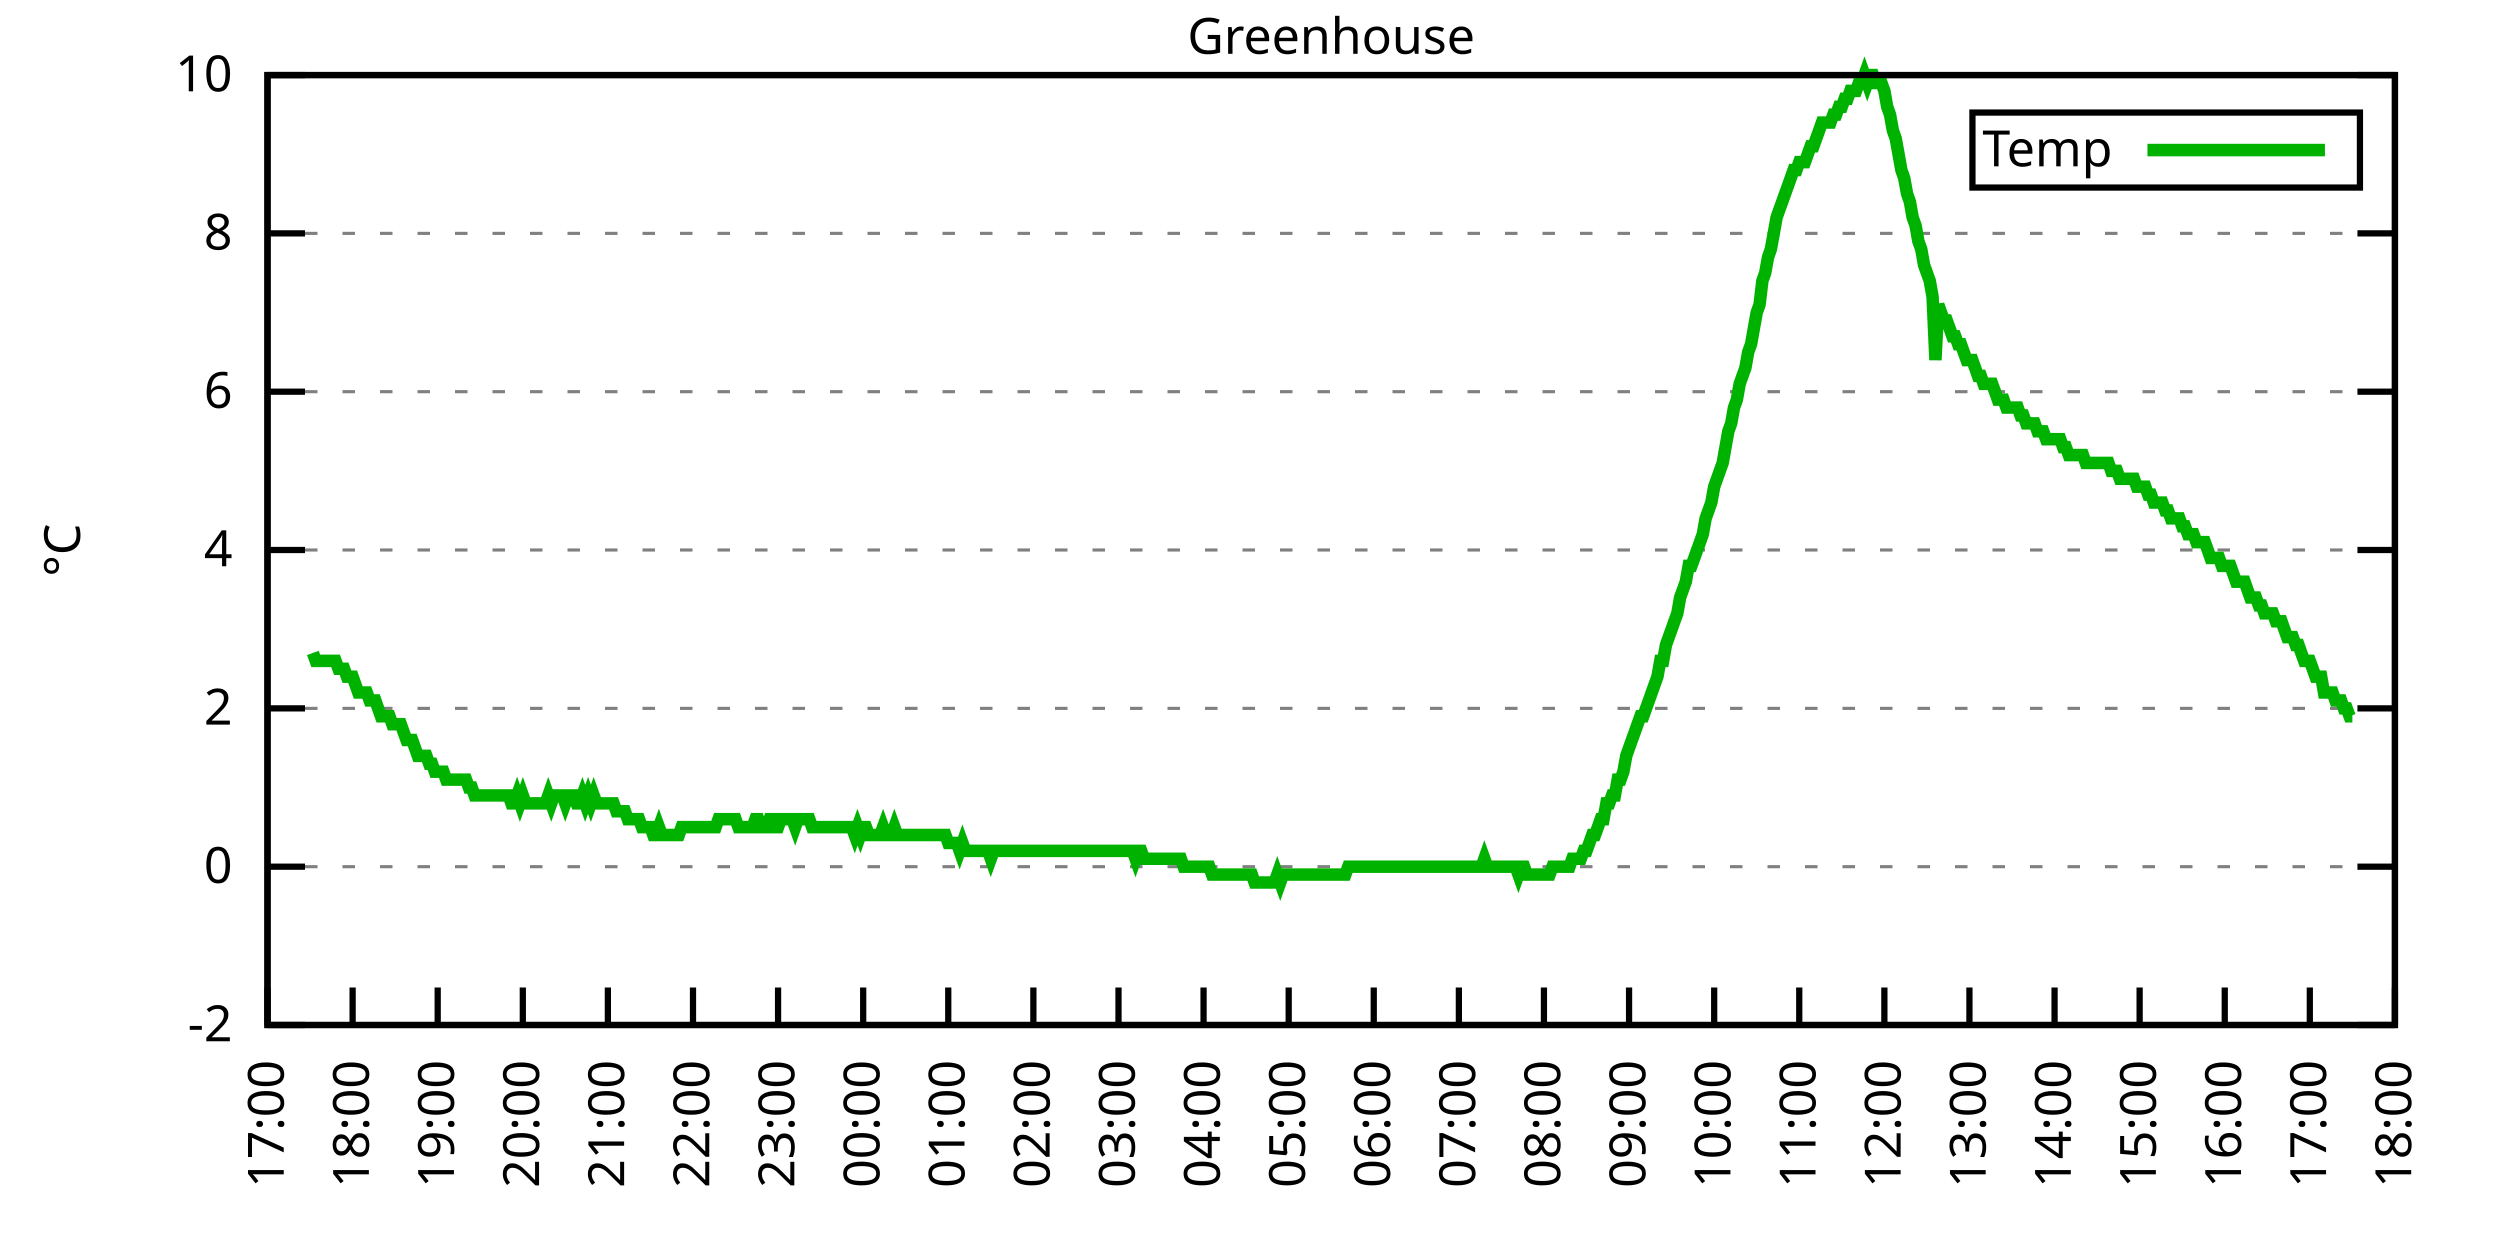
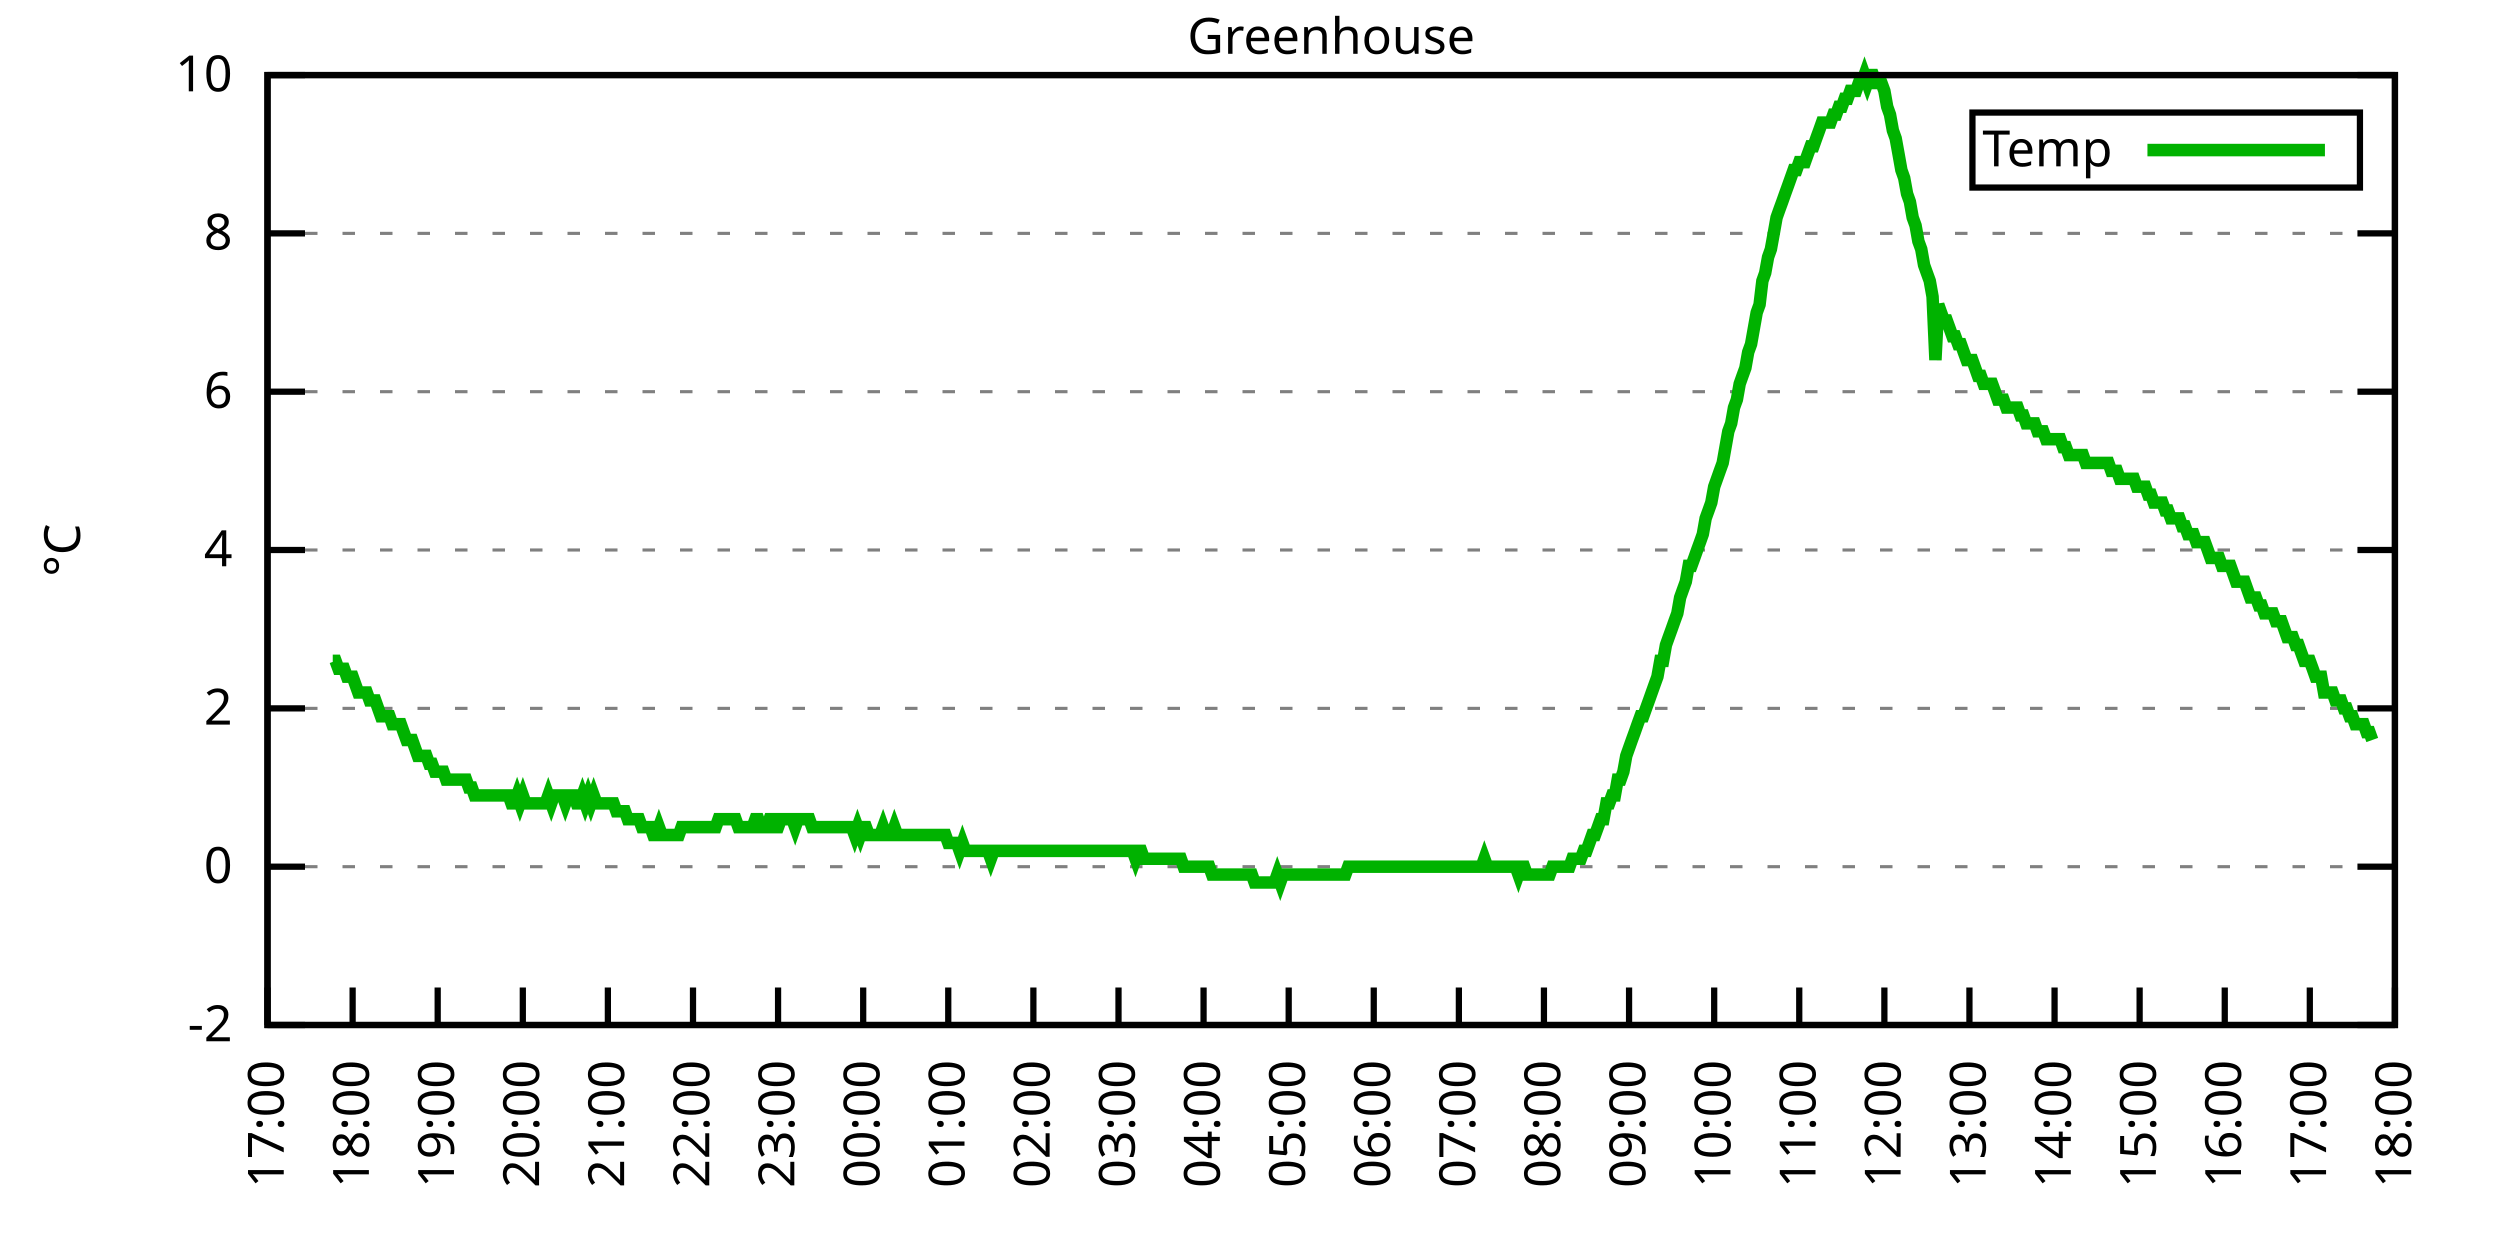
<svg xmlns="http://www.w3.org/2000/svg" xmlns:xlink="http://www.w3.org/1999/xlink" width="400" height="200" viewBox="0 0 400 200">
  <g id="gnuplot_canvas">
    <rect x="0" y="0" width="400" height="200" fill="none" />
    <defs>
      <circle id="gpDot" r="0.5" stroke-width="0.5" stroke="currentColor" />
      <path id="gpPt0" stroke-width="0.333" stroke="currentColor" d="M-1,0 h2 M0,-1 v2" />
      <path id="gpPt1" stroke-width="0.333" stroke="currentColor" d="M-1,-1 L1,1 M1,-1 L-1,1" />
      <path id="gpPt2" stroke-width="0.333" stroke="currentColor" d="M-1,0 L1,0 M0,-1 L0,1 M-1,-1 L1,1 M-1,1 L1,-1" />
      <rect id="gpPt3" stroke-width="0.333" stroke="currentColor" x="-1" y="-1" width="2" height="2" />
      <rect id="gpPt4" stroke-width="0.333" stroke="currentColor" fill="currentColor" x="-1" y="-1" width="2" height="2" />
      <circle id="gpPt5" stroke-width="0.333" stroke="currentColor" cx="0" cy="0" r="1" />
      <use xlink:href="#gpPt5" id="gpPt6" fill="currentColor" stroke="none" />
      <path id="gpPt7" stroke-width="0.333" stroke="currentColor" d="M0,-1.33 L-1.33,0.67 L1.33,0.67 z" />
      <use xlink:href="#gpPt7" id="gpPt8" fill="currentColor" stroke="none" />
      <use xlink:href="#gpPt7" id="gpPt9" stroke="currentColor" transform="rotate(180)" />
      <use xlink:href="#gpPt9" id="gpPt10" fill="currentColor" stroke="none" />
      <use xlink:href="#gpPt3" id="gpPt11" stroke="currentColor" transform="rotate(45)" />
      <use xlink:href="#gpPt11" id="gpPt12" fill="currentColor" stroke="none" />
      <path id="gpPt13" stroke-width="0.333" stroke="currentColor" d="M0,1.330 L1.265,0.411 L0.782,-1.067 L-0.782,-1.076 L-1.265,0.411 z" />
      <use xlink:href="#gpPt13" id="gpPt14" fill="currentColor" stroke="none" />
      <filter id="textbox" filterUnits="objectBoundingBox" x="0" y="0" height="1" width="1">
        <feFlood flood-color="white" flood-opacity="1" result="bgnd" />
        <feComposite in="SourceGraphic" in2="bgnd" operator="atop" />
      </filter>
      <filter id="greybox" filterUnits="objectBoundingBox" x="0" y="0" height="1" width="1">
        <feFlood flood-color="lightgrey" flood-opacity="1" result="grey" />
        <feComposite in="SourceGraphic" in2="grey" operator="atop" />
      </filter>
    </defs>
    <g fill="none" color="white" stroke="currentColor" stroke-width="1.00" stroke-linecap="butt" stroke-linejoin="miter">
</g>
    <g fill="none" color="black" stroke="currentColor" stroke-width="1.00" stroke-linecap="butt" stroke-linejoin="miter">
      <g stroke="none" shape-rendering="crispEdges">
        <polygon fill="rgb(255, 255, 255)" points="42.80,164.00 383.18,164.00 383.18,12.02 42.80,12.02 " />
      </g>
    </g>
    <g fill="none" color="black" stroke="currentColor" stroke-width="1.00" stroke-linecap="butt" stroke-linejoin="miter">
</g>
    <g fill="none" color="black" stroke="black" stroke-width="0.50" stroke-linecap="butt" stroke-linejoin="miter">
</g>
    <g fill="none" color="gray" stroke="currentColor" stroke-width="0.50" stroke-linecap="butt" stroke-linejoin="miter">
      <path stroke="gray" stroke-dasharray="2,4" class="gridline" d="M42.80,164.00 L383.19,164.00  " />
    </g>
    <g fill="none" color="gray" stroke="gray" stroke-width="1.00" stroke-linecap="butt" stroke-linejoin="miter">
</g>
    <g fill="none" color="black" stroke="currentColor" stroke-width="1.00" stroke-linecap="butt" stroke-linejoin="miter">
      <path stroke="black" d="M42.80,164.00 L48.80,164.00 M383.19,164.00 L377.19,164.00  " />
      <g transform="translate(37.20,166.60)" stroke="none" fill="black" font-family="Sans" font-size="8.00" text-anchor="end">
        <text>
          <tspan font-family="Sans">-2</tspan>
        </text>
      </g>
    </g>
    <g fill="none" color="black" stroke="currentColor" stroke-width="1.00" stroke-linecap="butt" stroke-linejoin="miter">
</g>
    <g fill="none" color="black" stroke="black" stroke-width="0.50" stroke-linecap="butt" stroke-linejoin="miter">
</g>
    <g fill="none" color="gray" stroke="currentColor" stroke-width="0.50" stroke-linecap="butt" stroke-linejoin="miter">
      <path stroke="gray" stroke-dasharray="2,4" class="gridline" d="M42.80,138.67 L383.19,138.67  " />
    </g>
    <g fill="none" color="gray" stroke="gray" stroke-width="1.00" stroke-linecap="butt" stroke-linejoin="miter">
</g>
    <g fill="none" color="black" stroke="currentColor" stroke-width="1.00" stroke-linecap="butt" stroke-linejoin="miter">
      <path stroke="black" d="M42.80,138.67 L48.80,138.67 M383.19,138.67 L377.19,138.67  " />
      <g transform="translate(37.20,141.27)" stroke="none" fill="black" font-family="Sans" font-size="8.00" text-anchor="end">
        <text>
          <tspan font-family="Sans"> 0</tspan>
        </text>
      </g>
    </g>
    <g fill="none" color="black" stroke="currentColor" stroke-width="1.00" stroke-linecap="butt" stroke-linejoin="miter">
</g>
    <g fill="none" color="black" stroke="black" stroke-width="0.50" stroke-linecap="butt" stroke-linejoin="miter">
</g>
    <g fill="none" color="gray" stroke="currentColor" stroke-width="0.50" stroke-linecap="butt" stroke-linejoin="miter">
      <path stroke="gray" stroke-dasharray="2,4" class="gridline" d="M42.80,113.34 L383.19,113.34  " />
    </g>
    <g fill="none" color="gray" stroke="gray" stroke-width="1.00" stroke-linecap="butt" stroke-linejoin="miter">
</g>
    <g fill="none" color="black" stroke="currentColor" stroke-width="1.00" stroke-linecap="butt" stroke-linejoin="miter">
      <path stroke="black" d="M42.80,113.34 L48.80,113.34 M383.19,113.34 L377.19,113.34  " />
      <g transform="translate(37.20,115.94)" stroke="none" fill="black" font-family="Sans" font-size="8.00" text-anchor="end">
        <text>
          <tspan font-family="Sans"> 2</tspan>
        </text>
      </g>
    </g>
    <g fill="none" color="black" stroke="currentColor" stroke-width="1.00" stroke-linecap="butt" stroke-linejoin="miter">
</g>
    <g fill="none" color="black" stroke="black" stroke-width="0.50" stroke-linecap="butt" stroke-linejoin="miter">
</g>
    <g fill="none" color="gray" stroke="currentColor" stroke-width="0.50" stroke-linecap="butt" stroke-linejoin="miter">
      <path stroke="gray" stroke-dasharray="2,4" class="gridline" d="M42.80,88.00 L383.19,88.00  " />
    </g>
    <g fill="none" color="gray" stroke="gray" stroke-width="1.00" stroke-linecap="butt" stroke-linejoin="miter">
</g>
    <g fill="none" color="black" stroke="currentColor" stroke-width="1.00" stroke-linecap="butt" stroke-linejoin="miter">
      <path stroke="black" d="M42.80,88.00 L48.80,88.00 M383.19,88.00 L377.19,88.00  " />
      <g transform="translate(37.20,90.60)" stroke="none" fill="black" font-family="Sans" font-size="8.00" text-anchor="end">
        <text>
          <tspan font-family="Sans"> 4</tspan>
        </text>
      </g>
    </g>
    <g fill="none" color="black" stroke="currentColor" stroke-width="1.00" stroke-linecap="butt" stroke-linejoin="miter">
</g>
    <g fill="none" color="black" stroke="black" stroke-width="0.50" stroke-linecap="butt" stroke-linejoin="miter">
</g>
    <g fill="none" color="gray" stroke="currentColor" stroke-width="0.50" stroke-linecap="butt" stroke-linejoin="miter">
      <path stroke="gray" stroke-dasharray="2,4" class="gridline" d="M42.80,62.67 L383.19,62.67  " />
    </g>
    <g fill="none" color="gray" stroke="gray" stroke-width="1.00" stroke-linecap="butt" stroke-linejoin="miter">
</g>
    <g fill="none" color="black" stroke="currentColor" stroke-width="1.00" stroke-linecap="butt" stroke-linejoin="miter">
      <path stroke="black" d="M42.80,62.67 L48.80,62.67 M383.19,62.67 L377.19,62.67  " />
      <g transform="translate(37.20,65.27)" stroke="none" fill="black" font-family="Sans" font-size="8.00" text-anchor="end">
        <text>
          <tspan font-family="Sans"> 6</tspan>
        </text>
      </g>
    </g>
    <g fill="none" color="black" stroke="currentColor" stroke-width="1.00" stroke-linecap="butt" stroke-linejoin="miter">
</g>
    <g fill="none" color="black" stroke="black" stroke-width="0.50" stroke-linecap="butt" stroke-linejoin="miter">
</g>
    <g fill="none" color="gray" stroke="currentColor" stroke-width="0.50" stroke-linecap="butt" stroke-linejoin="miter">
      <path stroke="gray" stroke-dasharray="2,4" class="gridline" d="M42.80,37.34 L383.19,37.34  " />
    </g>
    <g fill="none" color="gray" stroke="gray" stroke-width="1.00" stroke-linecap="butt" stroke-linejoin="miter">
</g>
    <g fill="none" color="black" stroke="currentColor" stroke-width="1.00" stroke-linecap="butt" stroke-linejoin="miter">
      <path stroke="black" d="M42.80,37.34 L48.80,37.34 M383.19,37.34 L377.19,37.34  " />
      <g transform="translate(37.20,39.94)" stroke="none" fill="black" font-family="Sans" font-size="8.00" text-anchor="end">
        <text>
          <tspan font-family="Sans"> 8</tspan>
        </text>
      </g>
    </g>
    <g fill="none" color="black" stroke="currentColor" stroke-width="1.00" stroke-linecap="butt" stroke-linejoin="miter">
</g>
    <g fill="none" color="black" stroke="black" stroke-width="0.50" stroke-linecap="butt" stroke-linejoin="miter">
</g>
    <g fill="none" color="gray" stroke="currentColor" stroke-width="0.50" stroke-linecap="butt" stroke-linejoin="miter">
      <path stroke="gray" stroke-dasharray="2,4" class="gridline" d="M42.80,12.01 L383.19,12.01  " />
    </g>
    <g fill="none" color="gray" stroke="gray" stroke-width="1.00" stroke-linecap="butt" stroke-linejoin="miter">
</g>
    <g fill="none" color="black" stroke="currentColor" stroke-width="1.00" stroke-linecap="butt" stroke-linejoin="miter">
      <path stroke="black" d="M42.80,12.01 L48.80,12.01 M383.19,12.01 L377.19,12.01  " />
      <g transform="translate(37.20,14.61)" stroke="none" fill="black" font-family="Sans" font-size="8.00" text-anchor="end">
        <text>
          <tspan font-family="Sans"> 10</tspan>
        </text>
      </g>
    </g>
    <g fill="none" color="black" stroke="currentColor" stroke-width="1.00" stroke-linecap="butt" stroke-linejoin="miter">
      <path stroke="black" d="M42.80,164.00 L42.80,158.00  " />
      <g transform="translate(45.40,169.60) rotate(270.00)" stroke="none" fill="black" font-family="Sans" font-size="8.00" text-anchor="end">
        <text>
          <tspan font-family="Sans">17:00</tspan>
        </text>
      </g>
    </g>
    <g fill="none" color="black" stroke="currentColor" stroke-width="1.00" stroke-linecap="butt" stroke-linejoin="miter">
      <path stroke="black" d="M56.42,164.00 L56.42,158.00  " />
      <g transform="translate(59.02,169.60) rotate(270.00)" stroke="none" fill="black" font-family="Sans" font-size="8.00" text-anchor="end">
        <text>
          <tspan font-family="Sans">18:00</tspan>
        </text>
      </g>
    </g>
    <g fill="none" color="black" stroke="currentColor" stroke-width="1.00" stroke-linecap="butt" stroke-linejoin="miter">
      <path stroke="black" d="M70.03,164.00 L70.03,158.00  " />
      <g transform="translate(72.63,169.60) rotate(270.00)" stroke="none" fill="black" font-family="Sans" font-size="8.00" text-anchor="end">
        <text>
          <tspan font-family="Sans">19:00</tspan>
        </text>
      </g>
    </g>
    <g fill="none" color="black" stroke="currentColor" stroke-width="1.00" stroke-linecap="butt" stroke-linejoin="miter">
      <path stroke="black" d="M83.65,164.00 L83.65,158.00  " />
      <g transform="translate(86.25,169.60) rotate(270.00)" stroke="none" fill="black" font-family="Sans" font-size="8.00" text-anchor="end">
        <text>
          <tspan font-family="Sans">20:00</tspan>
        </text>
      </g>
    </g>
    <g fill="none" color="black" stroke="currentColor" stroke-width="1.00" stroke-linecap="butt" stroke-linejoin="miter">
      <path stroke="black" d="M97.26,164.00 L97.26,158.00  " />
      <g transform="translate(99.86,169.60) rotate(270.00)" stroke="none" fill="black" font-family="Sans" font-size="8.00" text-anchor="end">
        <text>
          <tspan font-family="Sans">21:00</tspan>
        </text>
      </g>
    </g>
    <g fill="none" color="black" stroke="currentColor" stroke-width="1.00" stroke-linecap="butt" stroke-linejoin="miter">
      <path stroke="black" d="M110.88,164.00 L110.88,158.00  " />
      <g transform="translate(113.48,169.60) rotate(270.00)" stroke="none" fill="black" font-family="Sans" font-size="8.00" text-anchor="end">
        <text>
          <tspan font-family="Sans">22:00</tspan>
        </text>
      </g>
    </g>
    <g fill="none" color="black" stroke="currentColor" stroke-width="1.00" stroke-linecap="butt" stroke-linejoin="miter">
      <path stroke="black" d="M124.49,164.00 L124.49,158.00  " />
      <g transform="translate(127.09,169.60) rotate(270.00)" stroke="none" fill="black" font-family="Sans" font-size="8.00" text-anchor="end">
        <text>
          <tspan font-family="Sans">23:00</tspan>
        </text>
      </g>
    </g>
    <g fill="none" color="black" stroke="currentColor" stroke-width="1.00" stroke-linecap="butt" stroke-linejoin="miter">
      <path stroke="black" d="M138.11,164.00 L138.11,158.00  " />
      <g transform="translate(140.71,169.60) rotate(270.00)" stroke="none" fill="black" font-family="Sans" font-size="8.00" text-anchor="end">
        <text>
          <tspan font-family="Sans">00:00</tspan>
        </text>
      </g>
    </g>
    <g fill="none" color="black" stroke="currentColor" stroke-width="1.00" stroke-linecap="butt" stroke-linejoin="miter">
      <path stroke="black" d="M151.72,164.00 L151.72,158.00  " />
      <g transform="translate(154.32,169.60) rotate(270.00)" stroke="none" fill="black" font-family="Sans" font-size="8.00" text-anchor="end">
        <text>
          <tspan font-family="Sans">01:00</tspan>
        </text>
      </g>
    </g>
    <g fill="none" color="black" stroke="currentColor" stroke-width="1.00" stroke-linecap="butt" stroke-linejoin="miter">
      <path stroke="black" d="M165.34,164.00 L165.34,158.00  " />
      <g transform="translate(167.94,169.60) rotate(270.00)" stroke="none" fill="black" font-family="Sans" font-size="8.00" text-anchor="end">
        <text>
          <tspan font-family="Sans">02:00</tspan>
        </text>
      </g>
    </g>
    <g fill="none" color="black" stroke="currentColor" stroke-width="1.00" stroke-linecap="butt" stroke-linejoin="miter">
      <path stroke="black" d="M178.96,164.00 L178.96,158.00  " />
      <g transform="translate(181.56,169.60) rotate(270.00)" stroke="none" fill="black" font-family="Sans" font-size="8.00" text-anchor="end">
        <text>
          <tspan font-family="Sans">03:00</tspan>
        </text>
      </g>
    </g>
    <g fill="none" color="black" stroke="currentColor" stroke-width="1.00" stroke-linecap="butt" stroke-linejoin="miter">
      <path stroke="black" d="M192.57,164.00 L192.57,158.00  " />
      <g transform="translate(195.17,169.60) rotate(270.00)" stroke="none" fill="black" font-family="Sans" font-size="8.00" text-anchor="end">
        <text>
          <tspan font-family="Sans">04:00</tspan>
        </text>
      </g>
    </g>
    <g fill="none" color="black" stroke="currentColor" stroke-width="1.00" stroke-linecap="butt" stroke-linejoin="miter">
      <path stroke="black" d="M206.19,164.00 L206.19,158.00  " />
      <g transform="translate(208.79,169.60) rotate(270.00)" stroke="none" fill="black" font-family="Sans" font-size="8.00" text-anchor="end">
        <text>
          <tspan font-family="Sans">05:00</tspan>
        </text>
      </g>
    </g>
    <g fill="none" color="black" stroke="currentColor" stroke-width="1.00" stroke-linecap="butt" stroke-linejoin="miter">
      <path stroke="black" d="M219.80,164.00 L219.80,158.00  " />
      <g transform="translate(222.40,169.60) rotate(270.00)" stroke="none" fill="black" font-family="Sans" font-size="8.00" text-anchor="end">
        <text>
          <tspan font-family="Sans">06:00</tspan>
        </text>
      </g>
    </g>
    <g fill="none" color="black" stroke="currentColor" stroke-width="1.00" stroke-linecap="butt" stroke-linejoin="miter">
      <path stroke="black" d="M233.42,164.00 L233.42,158.00  " />
      <g transform="translate(236.02,169.60) rotate(270.00)" stroke="none" fill="black" font-family="Sans" font-size="8.00" text-anchor="end">
        <text>
          <tspan font-family="Sans">07:00</tspan>
        </text>
      </g>
    </g>
    <g fill="none" color="black" stroke="currentColor" stroke-width="1.00" stroke-linecap="butt" stroke-linejoin="miter">
      <path stroke="black" d="M247.03,164.00 L247.03,158.00  " />
      <g transform="translate(249.63,169.60) rotate(270.00)" stroke="none" fill="black" font-family="Sans" font-size="8.00" text-anchor="end">
        <text>
          <tspan font-family="Sans">08:00</tspan>
        </text>
      </g>
    </g>
    <g fill="none" color="black" stroke="currentColor" stroke-width="1.00" stroke-linecap="butt" stroke-linejoin="miter">
      <path stroke="black" d="M260.65,164.00 L260.65,158.00  " />
      <g transform="translate(263.25,169.60) rotate(270.00)" stroke="none" fill="black" font-family="Sans" font-size="8.00" text-anchor="end">
        <text>
          <tspan font-family="Sans">09:00</tspan>
        </text>
      </g>
    </g>
    <g fill="none" color="black" stroke="currentColor" stroke-width="1.00" stroke-linecap="butt" stroke-linejoin="miter">
      <path stroke="black" d="M274.27,164.00 L274.27,158.00  " />
      <g transform="translate(276.87,169.60) rotate(270.00)" stroke="none" fill="black" font-family="Sans" font-size="8.00" text-anchor="end">
        <text>
          <tspan font-family="Sans">10:00</tspan>
        </text>
      </g>
    </g>
    <g fill="none" color="black" stroke="currentColor" stroke-width="1.00" stroke-linecap="butt" stroke-linejoin="miter">
      <path stroke="black" d="M287.88,164.00 L287.88,158.00  " />
      <g transform="translate(290.48,169.60) rotate(270.00)" stroke="none" fill="black" font-family="Sans" font-size="8.00" text-anchor="end">
        <text>
          <tspan font-family="Sans">11:00</tspan>
        </text>
      </g>
    </g>
    <g fill="none" color="black" stroke="currentColor" stroke-width="1.00" stroke-linecap="butt" stroke-linejoin="miter">
      <path stroke="black" d="M301.50,164.00 L301.50,158.00  " />
      <g transform="translate(304.10,169.60) rotate(270.00)" stroke="none" fill="black" font-family="Sans" font-size="8.00" text-anchor="end">
        <text>
          <tspan font-family="Sans">12:00</tspan>
        </text>
      </g>
    </g>
    <g fill="none" color="black" stroke="currentColor" stroke-width="1.00" stroke-linecap="butt" stroke-linejoin="miter">
      <path stroke="black" d="M315.11,164.00 L315.11,158.00  " />
      <g transform="translate(317.71,169.60) rotate(270.00)" stroke="none" fill="black" font-family="Sans" font-size="8.00" text-anchor="end">
        <text>
          <tspan font-family="Sans">13:00</tspan>
        </text>
      </g>
    </g>
    <g fill="none" color="black" stroke="currentColor" stroke-width="1.00" stroke-linecap="butt" stroke-linejoin="miter">
      <path stroke="black" d="M328.73,164.00 L328.73,158.00  " />
      <g transform="translate(331.33,169.60) rotate(270.00)" stroke="none" fill="black" font-family="Sans" font-size="8.00" text-anchor="end">
        <text>
          <tspan font-family="Sans">14:00</tspan>
        </text>
      </g>
    </g>
    <g fill="none" color="black" stroke="currentColor" stroke-width="1.00" stroke-linecap="butt" stroke-linejoin="miter">
      <path stroke="black" d="M342.34,164.00 L342.34,158.00  " />
      <g transform="translate(344.94,169.60) rotate(270.00)" stroke="none" fill="black" font-family="Sans" font-size="8.00" text-anchor="end">
        <text>
          <tspan font-family="Sans">15:00</tspan>
        </text>
      </g>
    </g>
    <g fill="none" color="black" stroke="currentColor" stroke-width="1.00" stroke-linecap="butt" stroke-linejoin="miter">
      <path stroke="black" d="M355.96,164.00 L355.96,158.00  " />
      <g transform="translate(358.56,169.60) rotate(270.00)" stroke="none" fill="black" font-family="Sans" font-size="8.00" text-anchor="end">
        <text>
          <tspan font-family="Sans">16:00</tspan>
        </text>
      </g>
    </g>
    <g fill="none" color="black" stroke="currentColor" stroke-width="1.00" stroke-linecap="butt" stroke-linejoin="miter">
      <path stroke="black" d="M369.57,164.00 L369.57,158.00  " />
      <g transform="translate(372.17,169.60) rotate(270.00)" stroke="none" fill="black" font-family="Sans" font-size="8.00" text-anchor="end">
        <text>
          <tspan font-family="Sans">17:00</tspan>
        </text>
      </g>
    </g>
    <g fill="none" color="black" stroke="currentColor" stroke-width="1.00" stroke-linecap="butt" stroke-linejoin="miter">
      <path stroke="black" d="M383.19,164.00 L383.19,158.00  " />
      <g transform="translate(385.79,169.60) rotate(270.00)" stroke="none" fill="black" font-family="Sans" font-size="8.00" text-anchor="end">
        <text>
          <tspan font-family="Sans">18:00</tspan>
        </text>
      </g>
    </g>
    <g fill="none" color="black" stroke="currentColor" stroke-width="1.00" stroke-linecap="butt" stroke-linejoin="miter">
</g>
    <g fill="none" color="black" stroke="currentColor" stroke-width="1.00" stroke-linecap="butt" stroke-linejoin="miter">
      <path stroke="black" d="M42.80,12.01 L42.80,164.00 L383.19,164.00 L383.19,12.01 L42.80,12.01 Z  " />
    </g>
    <g fill="none" color="black" stroke="currentColor" stroke-width="1.00" stroke-linecap="butt" stroke-linejoin="miter">
</g>
    <g fill="none" color="black" stroke="currentColor" stroke-width="1.00" stroke-linecap="butt" stroke-linejoin="miter">
      <path stroke="black" d="M315.59,30.01 L315.59,18.01 L377.59,18.01 L377.59,30.01 L315.59,30.01 Z  " />
    </g>
    <g id="Greenhouse_plot_1">
      <g fill="none" color="white" stroke="black" stroke-width="2.00" stroke-linecap="butt" stroke-linejoin="miter">
</g>
      <g fill="none" color="black" stroke="currentColor" stroke-width="2.00" stroke-linecap="butt" stroke-linejoin="miter">
        <g transform="translate(337.99,26.61)" stroke="none" fill="black" font-family="Sans" font-size="8.00" text-anchor="end">
          <text>
            <tspan font-family="Sans">Temp</tspan>
          </text>
        </g>
      </g>
      <g fill="none" color="black" stroke="currentColor" stroke-width="2.00" stroke-linecap="butt" stroke-linejoin="miter">
-         <path stroke="rgb(  0, 178,   0)" d="M343.59,24.01 L371.99,24.01 M50.06,104.47 L50.52,105.74 L50.97,105.74 L51.42,105.74 L51.88,105.74 L52.33,105.74   L52.78,105.74 L53.24,105.74 L53.69,105.74 L54.15,107.00 L54.60,107.00 L55.05,107.00 L55.51,108.27 L55.96,108.27   L56.42,108.27 L56.87,109.54 L57.32,110.80 L57.78,110.80 L58.23,110.80 L58.68,110.80 L59.14,112.07 L59.59,112.07   L60.05,112.07 L60.50,113.34 L60.95,114.60 L61.41,114.60 L61.86,114.60 L62.32,114.60 L62.77,115.87 L63.22,115.87   L63.68,115.87 L64.13,115.87 L64.58,117.14 L65.04,118.40 L65.49,118.40 L65.95,118.40 L66.40,119.67 L66.85,120.94   L67.31,120.94 L67.76,120.94 L68.22,120.94 L68.67,122.20 L69.12,122.20 L69.58,123.47 L70.03,123.47 L70.49,123.47   L70.94,123.47 L71.39,124.74 L71.85,124.74 L72.30,124.74 L72.75,124.74 L73.21,124.74 L73.66,124.74 L74.12,124.74   L74.57,124.74 L75.02,126.00 L75.48,126.00 L75.93,127.27 L76.39,127.27 L76.84,127.27 L77.29,127.27 L77.75,127.27   L78.20,127.27 L78.65,127.27 L79.11,127.27 L79.56,127.27 L80.02,127.27 L80.47,127.27 L80.92,127.27 L81.38,127.27   L81.83,128.54 L82.29,128.54 L82.74,127.27 L83.19,128.54 L83.65,127.27 L84.10,128.54 L84.55,128.54 L85.01,128.54   L85.46,128.54 L85.92,128.54 L86.37,128.54 L86.82,128.54 L87.28,128.54 L87.73,127.27 L88.19,128.54 L88.64,127.27   L89.09,127.27 L89.55,127.27 L90.00,127.27 L90.45,128.54 L90.91,127.27 L91.36,127.27 L91.82,127.27 L92.27,128.54   L92.72,128.54 L93.18,127.27 L93.63,128.54 L94.09,127.27 L94.54,128.54 L94.99,127.27 L95.45,128.54 L95.90,128.54   L96.35,128.54 L96.81,128.54 L97.26,128.54 L97.72,128.54 L98.17,128.54 L98.62,129.80 L99.08,129.80 L99.53,129.80   L99.99,129.80 L100.44,131.07 L100.89,131.07 L101.35,131.07 L101.80,131.07 L102.25,131.07 L102.71,132.34 L103.16,132.34   L103.62,132.34 L104.07,132.34 L104.52,133.60 L104.98,133.60 L105.43,132.34 L105.89,133.60 L106.34,133.60 L106.79,133.60   L107.25,133.60 L107.70,133.60 L108.15,133.60 L108.61,133.60 L109.06,132.34 L109.52,132.34 L109.97,132.34 L110.42,132.34   L110.88,132.34 L111.33,132.34 L111.79,132.34 L112.24,132.34 L112.69,132.34 L113.15,132.34 L113.60,132.34 L114.05,132.34   L114.51,132.34 L114.96,131.07 L115.42,131.07 L115.87,131.07 L116.32,131.07 L116.78,131.07 L117.23,131.07 L117.69,131.07   L118.14,132.34 L118.59,132.34 L119.05,132.34 L119.50,132.34 L119.96,132.34 L120.41,132.34 L120.86,131.07 L121.32,131.07   L121.77,132.34 L122.22,132.34 L122.68,132.34 L123.13,131.07 L123.59,131.07 L124.04,132.34 L124.49,132.34 L124.95,131.07   L125.40,131.07 L125.86,131.07 L126.31,131.07 L126.76,131.07 L127.22,132.34 L127.67,131.07 L128.12,131.07 L128.58,131.07   L129.03,131.07 L129.49,131.07 L129.94,132.34 L130.39,132.34 L130.85,132.34 L131.30,132.34 L131.76,132.34 L132.21,132.34   L132.66,132.34 L133.12,132.34 L133.57,132.34 L134.02,132.34 L134.48,132.34 L134.93,132.34 L135.39,132.34 L135.84,132.34   L136.29,132.34 L136.75,133.60 L137.20,132.34 L137.66,133.60 L138.11,132.34 L138.56,132.34 L139.02,133.60 L139.47,133.60   L139.92,133.60 L140.38,133.60 L140.83,133.60 L141.29,132.34 L141.74,133.60 L142.19,133.60 L142.65,133.60 L143.10,132.34   L143.56,133.60 L144.01,133.60 L144.46,133.60 L144.92,133.60 L145.37,133.60 L145.82,133.60 L146.28,133.60 L146.73,133.60   L147.19,133.60 L147.64,133.60 L148.09,133.60 L148.55,133.60 L149.00,133.60 L149.46,133.60 L149.91,133.60 L150.36,133.60   L150.82,133.60 L151.27,133.60 L151.72,134.87 L152.18,134.87 L152.63,134.87 L153.09,134.87 L153.54,136.14 L153.99,134.87   L154.45,136.14 L154.90,136.14 L155.36,136.14 L155.81,136.14 L156.26,136.14 L156.72,136.14 L157.17,136.14 L157.62,136.14   L158.08,136.14 L158.53,137.40 L158.99,136.14 L159.44,136.14 L159.89,136.14 L160.35,136.14 L160.80,136.14 L161.26,136.14   L161.71,136.14 L162.16,136.14 L162.62,136.14 L163.07,136.14 L163.52,136.14 L163.98,136.14 L164.43,136.14 L164.89,136.14   L165.34,136.14 L165.79,136.14 L166.25,136.14 L166.70,136.14 L167.16,136.14 L167.61,136.14 L168.06,136.14 L168.52,136.14   L168.97,136.14 L169.43,136.14 L169.88,136.14 L170.33,136.14 L170.79,136.14 L171.24,136.14 L171.69,136.14 L172.15,136.14   L172.60,136.14 L173.06,136.14 L173.51,136.14 L173.96,136.14 L174.42,136.14 L174.87,136.14 L175.33,136.14 L175.78,136.14   L176.23,136.14 L176.69,136.14 L177.14,136.14 L177.59,136.14 L178.05,136.14 L178.50,136.14 L178.96,136.14 L179.41,136.14   L179.86,136.14 L180.32,136.14 L180.77,136.14 L181.23,136.14 L181.68,137.40 L182.13,136.14 L182.59,136.14 L183.04,137.40   L183.49,137.40 L183.95,137.40 L184.40,137.40 L184.86,137.40 L185.31,137.40 L185.76,137.40 L186.22,137.40 L186.67,137.40   L187.13,137.40 L187.58,137.40 L188.03,137.40 L188.49,137.40 L188.94,137.40 L189.39,138.67 L189.85,138.67 L190.30,138.67   L190.76,138.67 L191.21,138.67 L191.66,138.67 L192.12,138.67 L192.57,138.67 L193.03,138.67 L193.48,138.67 L193.93,139.93   L194.39,139.93 L194.84,139.93 L195.29,139.93 L195.75,139.93 L196.20,139.93 L196.66,139.93 L197.11,139.93 L197.56,139.93   L198.02,139.93 L198.47,139.93 L198.93,139.93 L199.38,139.93 L199.83,139.93 L200.29,139.93 L200.74,141.20 L201.19,141.20   L201.65,141.20 L202.10,141.20 L202.56,141.20 L203.01,141.20 L203.46,141.20 L203.92,141.20 L204.37,139.93 L204.83,141.20   L205.28,139.93 L205.73,139.93 L206.19,139.93 L206.64,139.93 L207.09,139.93 L207.55,139.93 L208.00,139.93 L208.46,139.93   L208.91,139.93 L209.36,139.93 L209.82,139.93 L210.27,139.93 L210.73,139.93 L211.18,139.93 L211.63,139.93 L212.09,139.93   L212.54,139.93 L213.00,139.93 L213.45,139.93 L213.90,139.93 L214.36,139.93 L214.81,139.93 L215.26,139.93 L215.72,138.67   L216.17,138.67 L216.63,138.67 L217.08,138.67 L217.53,138.67 L217.99,138.67 L218.44,138.67 L218.90,138.67 L219.35,138.67   L219.80,138.67 L220.26,138.67 L220.71,138.67 L221.16,138.67 L221.62,138.67 L222.07,138.67 L222.53,138.67 L222.98,138.67   L223.43,138.67 L223.89,138.67 L224.34,138.67 L224.80,138.67 L225.25,138.67 L225.70,138.67 L226.16,138.67 L226.61,138.67   L227.06,138.67 L227.52,138.67 L227.97,138.67 L228.43,138.67 L228.88,138.67 L229.33,138.67 L229.79,138.67 L230.24,138.67   L230.70,138.67 L231.15,138.67 L231.60,138.67 L232.06,138.67 L232.51,138.67 L232.96,138.67 L233.42,138.67 L233.87,138.67   L234.33,138.67 L234.78,138.67 L235.23,138.67 L235.69,138.67 L236.14,138.67 L236.60,138.67 L237.05,138.67 L237.50,137.40   L237.96,138.67 L238.41,138.67 L238.86,138.67 L239.32,138.67 L239.77,138.67 L240.23,138.67 L240.68,138.67 L241.13,138.67   L241.59,138.67 L242.04,138.67 L242.50,138.67 L242.95,139.93 L243.40,138.67 L243.86,138.67 L244.31,139.93 L244.76,139.93   L245.22,139.93 L245.67,139.93 L246.13,139.93 L246.58,139.93 L247.03,139.93 L247.49,139.93 L247.94,139.93 L248.40,138.67   L248.85,138.67 L249.30,138.67 L249.76,138.67 L250.21,138.67 L250.66,138.67 L251.12,138.67 L251.57,137.40 L252.03,137.40   L252.48,137.40 L252.93,137.40 L253.39,136.14 L253.84,136.14 L254.30,134.87 L254.75,133.60 L255.20,133.60 L255.66,132.34   L256.11,131.07 L256.56,131.07 L257.02,128.54 L257.47,128.54 L257.93,127.27 L258.38,127.27 L258.83,124.74 L259.29,124.74   L259.74,123.47 L260.20,120.94 L260.65,119.67 L261.10,118.40 L261.56,117.14 L262.01,115.87 L262.47,114.60 L262.92,114.60   L263.37,113.34 L263.83,112.07 L264.28,110.80 L264.73,109.54 L265.19,108.27 L265.64,105.74 L266.10,105.74 L266.55,103.20   L267.00,101.94 L267.46,100.67 L267.91,99.40 L268.37,98.14 L268.82,95.60 L269.27,94.34 L269.73,93.07 L270.18,90.54   L270.63,90.54 L271.09,89.27 L271.54,88.00 L272.00,86.74 L272.45,85.47 L272.90,82.94 L273.36,81.67 L273.81,80.41   L274.27,77.87 L274.72,76.61 L275.17,75.34 L275.63,74.07 L276.08,71.54 L276.53,69.01 L276.99,67.74 L277.44,65.21   L277.90,63.94 L278.35,61.41 L278.80,60.14 L279.26,58.87 L279.71,56.34 L280.17,55.07 L280.62,52.54 L281.07,50.01   L281.53,48.74 L281.98,44.94 L282.43,43.67 L282.89,41.14 L283.34,39.87 L283.80,37.34 L284.25,34.81 L284.70,33.54   L285.16,32.28 L285.61,31.01 L286.07,29.74 L286.52,28.48 L286.97,27.21 L287.43,27.21 L287.88,25.94 L288.33,25.94   L288.79,25.94 L289.24,24.68 L289.70,23.41 L290.15,23.41 L290.60,22.14 L291.06,20.88 L291.51,19.61 L291.97,19.61   L292.42,19.61 L292.87,19.61 L293.33,18.34 L293.78,18.34 L294.23,17.08 L294.69,17.08 L295.14,15.81 L295.60,15.81   L296.05,14.54 L296.50,14.54 L296.96,14.54 L297.41,13.28 L297.87,13.28 L298.32,12.01 L298.77,13.28 L299.23,12.01   L299.68,12.01 L300.13,13.28 L300.59,13.28 L301.04,13.28 L301.50,14.54 L301.95,17.08 L302.40,18.34 L302.86,20.88   L303.31,22.14 L303.77,24.68 L304.22,27.21 L304.67,28.48 L305.13,31.01 L305.58,32.28 L306.03,34.81 L306.49,36.08   L306.94,38.61 L307.40,39.87 L307.85,42.41 L308.30,43.67 L308.76,44.94 L309.21,47.47 L309.67,57.61 L310.12,48.74   L310.57,50.01 L311.03,51.27 L311.48,51.27 L311.94,52.54 L312.39,53.81 L312.84,53.81 L313.30,55.07 L313.75,55.07   L314.20,56.34 L314.66,57.61 L315.11,57.61 L315.57,57.61 L316.02,58.87 L316.47,60.14 L316.93,60.14 L317.38,61.41   L317.84,61.41 L318.29,61.41 L318.74,61.41 L319.20,62.67 L319.65,63.94 L320.10,63.94 L320.56,63.94 L321.01,65.21   L321.47,65.21 L321.92,65.21 L322.37,65.21 L322.83,65.21 L323.28,66.47 L323.74,66.47 L324.19,67.74 L324.64,67.74   L325.10,67.74 L325.55,67.74 L326.00,69.01 L326.46,69.01 L326.91,69.01 L327.37,70.27 L327.82,70.27 L328.27,70.27   L328.73,70.27 L329.18,70.27 L329.64,70.27 L330.09,71.54 L330.54,71.54 L331.00,72.81 L331.45,72.81 L331.90,72.81   L332.36,72.81 L332.81,72.81 L333.27,72.81 L333.72,74.07 L334.17,74.07 L334.63,74.07 L335.08,74.07 L335.54,74.07   L335.99,74.07 L336.44,74.07 L336.90,74.07 L337.35,74.07 L337.80,75.34 L338.26,75.34 L338.71,75.34 L339.17,76.61   L339.62,76.61 L340.07,76.61 L340.53,76.61 L340.98,76.61 L341.44,76.61 L341.89,77.87 L342.34,77.87 L342.80,77.87   L343.25,77.87 L343.70,79.14 L344.16,79.14 L344.61,80.41 L345.07,80.41 L345.52,80.41 L345.97,80.41 L346.43,81.67   L346.88,81.67 L347.34,82.94 L347.79,82.94 L348.24,82.94 L348.70,82.94 L349.15,84.21 L349.60,84.21 L350.06,85.47   L350.51,85.47 L350.97,85.47 L351.42,86.74 L351.87,86.74 L352.33,86.74 L352.78,86.74 L353.24,88.00 L353.69,89.27   L354.14,89.27 L354.60,89.27 L355.05,89.27 L355.50,90.54 L355.96,90.54 L356.41,90.54 L356.87,90.54 L357.32,91.80   L357.77,93.07 L358.23,93.07 L358.68,93.07 L359.14,93.07 L359.59,94.34 L360.04,95.60 L360.50,95.60 L360.95,95.60   L361.41,96.87 L361.86,96.87 L362.31,98.14 L362.77,98.14 L363.22,98.14 L363.67,98.14 L364.13,99.40 L364.58,99.40   L365.04,99.40 L365.49,100.67 L365.94,101.94 L366.40,101.94 L366.85,101.94 L367.31,103.20 L367.76,103.20 L368.21,104.47   L368.67,105.74 L369.12,105.74 L369.57,105.74 L370.03,107.00 L370.48,108.27 L370.94,108.27 L371.39,108.27 L371.84,110.80   L372.30,110.80 L372.75,110.80 L373.21,110.80 L373.66,112.07 L374.11,112.07 L374.57,112.07 L375.02,113.34 L375.47,113.34   L375.93,114.60 L376.38,114.60  " />
+         <path stroke="rgb(  0, 178,   0)" d="M343.59,24.01 L371.99,24.01 M53.24,105.74 L53.69,105.74 L54.15,107.00 L54.60,107.00 L55.05,107.00 L55.51,108.27   L55.96,108.27 L56.42,108.27 L56.87,109.54 L57.32,110.80 L57.78,110.80 L58.23,110.80 L58.68,110.80 L59.14,112.07   L59.59,112.07 L60.05,112.07 L60.50,113.34 L60.95,114.60 L61.41,114.60 L61.86,114.60 L62.32,114.60 L62.77,115.87   L63.22,115.87 L63.68,115.87 L64.13,115.87 L64.58,117.14 L65.04,118.40 L65.49,118.40 L65.95,118.40 L66.40,119.67   L66.85,120.94 L67.31,120.94 L67.76,120.94 L68.22,120.94 L68.67,122.20 L69.12,122.20 L69.58,123.47 L70.03,123.47   L70.49,123.47 L70.94,123.47 L71.39,124.74 L71.85,124.74 L72.30,124.74 L72.75,124.74 L73.21,124.74 L73.66,124.74   L74.12,124.74 L74.57,124.74 L75.02,126.00 L75.48,126.00 L75.93,127.27 L76.39,127.27 L76.84,127.27 L77.29,127.27   L77.75,127.27 L78.20,127.27 L78.65,127.27 L79.11,127.27 L79.56,127.27 L80.02,127.27 L80.47,127.27 L80.92,127.27   L81.38,127.27 L81.83,128.54 L82.29,128.54 L82.74,127.27 L83.19,128.54 L83.65,127.27 L84.10,128.54 L84.55,128.54   L85.01,128.54 L85.46,128.54 L85.92,128.54 L86.37,128.54 L86.82,128.54 L87.28,128.54 L87.73,127.27 L88.19,128.54   L88.64,127.27 L89.09,127.27 L89.55,127.27 L90.00,127.27 L90.45,128.54 L90.91,127.27 L91.36,127.27 L91.82,127.27   L92.27,128.54 L92.72,128.54 L93.18,127.27 L93.63,128.54 L94.09,127.27 L94.54,128.54 L94.99,127.27 L95.45,128.54   L95.90,128.54 L96.35,128.54 L96.81,128.54 L97.26,128.54 L97.72,128.54 L98.17,128.54 L98.62,129.80 L99.08,129.80   L99.53,129.80 L99.99,129.80 L100.44,131.07 L100.89,131.07 L101.35,131.07 L101.80,131.07 L102.25,131.07 L102.71,132.34   L103.16,132.34 L103.62,132.34 L104.07,132.34 L104.52,133.60 L104.98,133.60 L105.43,132.34 L105.89,133.60 L106.34,133.60   L106.79,133.60 L107.25,133.60 L107.70,133.60 L108.15,133.60 L108.61,133.60 L109.06,132.34 L109.52,132.34 L109.97,132.34   L110.42,132.34 L110.88,132.34 L111.33,132.34 L111.79,132.34 L112.24,132.34 L112.69,132.34 L113.15,132.34 L113.60,132.34   L114.05,132.34 L114.51,132.34 L114.96,131.07 L115.42,131.07 L115.87,131.07 L116.32,131.07 L116.78,131.07 L117.23,131.07   L117.69,131.07 L118.14,132.34 L118.59,132.34 L119.05,132.34 L119.50,132.34 L119.96,132.34 L120.41,132.34 L120.86,131.07   L121.32,131.07 L121.77,132.34 L122.22,132.34 L122.68,132.34 L123.13,131.07 L123.59,131.07 L124.04,132.34 L124.49,132.34   L124.95,131.07 L125.40,131.07 L125.86,131.07 L126.31,131.07 L126.76,131.07 L127.22,132.34 L127.67,131.07 L128.12,131.07   L128.58,131.07 L129.03,131.07 L129.49,131.07 L129.94,132.34 L130.39,132.34 L130.85,132.34 L131.30,132.34 L131.76,132.34   L132.21,132.34 L132.66,132.34 L133.12,132.34 L133.57,132.34 L134.02,132.34 L134.48,132.34 L134.93,132.34 L135.39,132.34   L135.84,132.34 L136.29,132.34 L136.75,133.60 L137.20,132.34 L137.66,133.60 L138.11,132.34 L138.56,132.34 L139.02,133.60   L139.47,133.60 L139.92,133.60 L140.38,133.60 L140.83,133.60 L141.29,132.34 L141.74,133.60 L142.19,133.60 L142.65,133.60   L143.10,132.34 L143.56,133.60 L144.01,133.60 L144.46,133.60 L144.92,133.60 L145.37,133.60 L145.82,133.60 L146.28,133.60   L146.73,133.60 L147.19,133.60 L147.64,133.60 L148.09,133.60 L148.55,133.60 L149.00,133.60 L149.46,133.60 L149.91,133.60   L150.36,133.60 L150.82,133.60 L151.27,133.60 L151.72,134.87 L152.18,134.87 L152.63,134.87 L153.09,134.87 L153.54,136.14   L153.99,134.87 L154.45,136.14 L154.90,136.14 L155.36,136.14 L155.81,136.14 L156.26,136.14 L156.72,136.14 L157.17,136.14   L157.62,136.14 L158.08,136.14 L158.53,137.40 L158.99,136.14 L159.44,136.14 L159.89,136.14 L160.35,136.14 L160.80,136.14   L161.26,136.14 L161.71,136.14 L162.16,136.14 L162.62,136.14 L163.07,136.14 L163.52,136.14 L163.98,136.14 L164.43,136.14   L164.89,136.14 L165.34,136.14 L165.79,136.14 L166.25,136.14 L166.70,136.14 L167.16,136.14 L167.61,136.14 L168.06,136.14   L168.52,136.14 L168.97,136.14 L169.43,136.14 L169.88,136.14 L170.33,136.14 L170.79,136.14 L171.24,136.14 L171.69,136.14   L172.15,136.14 L172.60,136.14 L173.06,136.14 L173.51,136.14 L173.96,136.14 L174.42,136.14 L174.87,136.14 L175.33,136.14   L175.78,136.14 L176.23,136.14 L176.69,136.14 L177.14,136.14 L177.59,136.14 L178.05,136.14 L178.50,136.14 L178.96,136.14   L179.41,136.14 L179.86,136.14 L180.32,136.14 L180.77,136.14 L181.23,136.14 L181.68,137.40 L182.13,136.14 L182.59,136.14   L183.04,137.40 L183.49,137.40 L183.95,137.40 L184.40,137.40 L184.86,137.40 L185.31,137.40 L185.76,137.40 L186.22,137.40   L186.67,137.40 L187.13,137.40 L187.58,137.40 L188.03,137.40 L188.49,137.40 L188.94,137.40 L189.39,138.67 L189.85,138.67   L190.30,138.67 L190.76,138.67 L191.21,138.67 L191.66,138.67 L192.12,138.67 L192.57,138.67 L193.03,138.67 L193.48,138.67   L193.93,139.93 L194.39,139.93 L194.84,139.93 L195.29,139.93 L195.75,139.93 L196.20,139.93 L196.66,139.93 L197.11,139.93   L197.56,139.93 L198.02,139.93 L198.47,139.93 L198.93,139.93 L199.38,139.93 L199.83,139.93 L200.29,139.93 L200.74,141.20   L201.19,141.20 L201.65,141.20 L202.10,141.20 L202.56,141.20 L203.01,141.20 L203.46,141.20 L203.92,141.20 L204.37,139.93   L204.83,141.20 L205.28,139.93 L205.73,139.93 L206.19,139.93 L206.64,139.93 L207.09,139.93 L207.55,139.93 L208.00,139.93   L208.46,139.93 L208.91,139.93 L209.36,139.93 L209.82,139.93 L210.27,139.93 L210.73,139.93 L211.18,139.93 L211.63,139.93   L212.09,139.93 L212.54,139.93 L213.00,139.93 L213.45,139.93 L213.90,139.93 L214.36,139.93 L214.81,139.93 L215.26,139.93   L215.72,138.67 L216.17,138.67 L216.63,138.67 L217.08,138.67 L217.53,138.67 L217.99,138.67 L218.44,138.67 L218.90,138.67   L219.35,138.67 L219.80,138.67 L220.26,138.67 L220.71,138.67 L221.16,138.67 L221.62,138.67 L222.07,138.67 L222.53,138.67   L222.98,138.67 L223.43,138.67 L223.89,138.67 L224.34,138.67 L224.80,138.67 L225.25,138.67 L225.70,138.67 L226.16,138.67   L226.61,138.67 L227.06,138.67 L227.52,138.67 L227.97,138.67 L228.43,138.67 L228.88,138.67 L229.33,138.67 L229.79,138.67   L230.24,138.67 L230.70,138.67 L231.15,138.67 L231.60,138.67 L232.06,138.67 L232.51,138.67 L232.96,138.67 L233.42,138.67   L233.87,138.67 L234.33,138.67 L234.78,138.67 L235.23,138.67 L235.69,138.67 L236.14,138.67 L236.60,138.67 L237.05,138.67   L237.50,137.40 L237.96,138.67 L238.41,138.67 L238.86,138.67 L239.32,138.67 L239.77,138.67 L240.23,138.67 L240.68,138.67   L241.13,138.67 L241.59,138.67 L242.04,138.67 L242.50,138.67 L242.95,139.93 L243.40,138.67 L243.86,138.67 L244.31,139.93   L244.76,139.93 L245.22,139.93 L245.67,139.93 L246.13,139.93 L246.58,139.93 L247.03,139.93 L247.49,139.93 L247.94,139.93   L248.40,138.67 L248.85,138.67 L249.30,138.67 L249.76,138.67 L250.21,138.67 L250.66,138.67 L251.12,138.67 L251.57,137.40   L252.03,137.40 L252.48,137.40 L252.93,137.40 L253.39,136.14 L253.84,136.14 L254.30,134.87 L254.75,133.60 L255.20,133.60   L255.66,132.34 L256.11,131.07 L256.56,131.07 L257.02,128.54 L257.47,128.54 L257.93,127.27 L258.38,127.27 L258.83,124.74   L259.29,124.74 L259.74,123.47 L260.20,120.94 L260.65,119.67 L261.10,118.40 L261.56,117.14 L262.01,115.87 L262.47,114.60   L262.92,114.60 L263.37,113.34 L263.83,112.07 L264.28,110.80 L264.73,109.54 L265.19,108.27 L265.64,105.74 L266.10,105.74   L266.55,103.20 L267.00,101.94 L267.46,100.67 L267.91,99.40 L268.37,98.14 L268.82,95.60 L269.27,94.34 L269.73,93.07   L270.18,90.54 L270.63,90.54 L271.09,89.27 L271.54,88.00 L272.00,86.74 L272.45,85.47 L272.90,82.94 L273.36,81.67   L273.81,80.41 L274.27,77.87 L274.72,76.61 L275.17,75.34 L275.63,74.07 L276.08,71.54 L276.53,69.01 L276.99,67.74   L277.44,65.21 L277.90,63.94 L278.35,61.41 L278.80,60.14 L279.26,58.87 L279.71,56.34 L280.17,55.07 L280.62,52.54   L281.07,50.01 L281.53,48.74 L281.98,44.94 L282.43,43.67 L282.89,41.14 L283.34,39.87 L283.80,37.34 L284.25,34.81   L284.70,33.54 L285.16,32.28 L285.61,31.01 L286.07,29.74 L286.52,28.48 L286.97,27.21 L287.43,27.21 L287.88,25.94   L288.33,25.94 L288.79,25.94 L289.24,24.68 L289.70,23.41 L290.15,23.41 L290.60,22.14 L291.06,20.88 L291.51,19.61   L291.97,19.61 L292.42,19.61 L292.87,19.61 L293.33,18.34 L293.78,18.34 L294.23,17.08 L294.69,17.08 L295.14,15.81   L295.60,15.81 L296.05,14.54 L296.50,14.54 L296.96,14.54 L297.41,13.28 L297.87,13.28 L298.32,12.01 L298.77,13.28   L299.23,12.01 L299.68,12.01 L300.13,13.28 L300.59,13.28 L301.04,13.28 L301.50,14.54 L301.95,17.08 L302.40,18.34   L302.86,20.88 L303.31,22.14 L303.77,24.68 L304.22,27.21 L304.67,28.48 L305.13,31.01 L305.58,32.28 L306.03,34.81   L306.49,36.08 L306.94,38.61 L307.40,39.87 L307.85,42.41 L308.30,43.67 L308.76,44.94 L309.21,47.47 L309.67,57.61   L310.12,48.74 L310.57,50.01 L311.03,51.27 L311.48,51.27 L311.94,52.54 L312.39,53.81 L312.84,53.81 L313.30,55.07   L313.75,55.07 L314.20,56.34 L314.66,57.61 L315.11,57.61 L315.57,57.61 L316.02,58.87 L316.47,60.14 L316.93,60.14   L317.38,61.41 L317.84,61.41 L318.29,61.41 L318.74,61.41 L319.20,62.67 L319.65,63.94 L320.10,63.94 L320.56,63.94   L321.01,65.21 L321.47,65.21 L321.92,65.21 L322.37,65.21 L322.83,65.21 L323.28,66.47 L323.74,66.47 L324.19,67.74   L324.64,67.74 L325.10,67.74 L325.55,67.74 L326.00,69.01 L326.46,69.01 L326.91,69.01 L327.37,70.27 L327.82,70.27   L328.27,70.27 L328.73,70.27 L329.18,70.27 L329.64,70.27 L330.09,71.54 L330.54,71.54 L331.00,72.81 L331.45,72.81   L331.90,72.81 L332.36,72.81 L332.81,72.81 L333.27,72.81 L333.72,74.07 L334.17,74.07 L334.63,74.07 L335.08,74.07   L335.54,74.07 L335.99,74.07 L336.44,74.07 L336.90,74.07 L337.35,74.07 L337.80,75.34 L338.26,75.34 L338.71,75.34   L339.17,76.61 L339.62,76.61 L340.07,76.61 L340.53,76.61 L340.98,76.61 L341.44,76.61 L341.89,77.87 L342.34,77.87   L342.80,77.87 L343.25,77.87 L343.70,79.14 L344.16,79.14 L344.61,80.41 L345.07,80.41 L345.52,80.41 L345.97,80.41   L346.43,81.67 L346.88,81.67 L347.34,82.94 L347.79,82.94 L348.24,82.94 L348.70,82.94 L349.15,84.21 L349.60,84.21   L350.06,85.47 L350.51,85.47 L350.97,85.47 L351.42,86.74 L351.87,86.74 L352.33,86.74 L352.78,86.74 L353.24,88.00   L353.69,89.27 L354.14,89.27 L354.60,89.27 L355.05,89.27 L355.50,90.54 L355.96,90.54 L356.41,90.54 L356.87,90.54   L357.32,91.80 L357.77,93.07 L358.23,93.07 L358.68,93.07 L359.14,93.07 L359.59,94.34 L360.04,95.60 L360.50,95.60   L360.95,95.60 L361.41,96.87 L361.86,96.87 L362.31,98.14 L362.77,98.14 L363.22,98.14 L363.67,98.14 L364.13,99.40   L364.58,99.40 L365.04,99.40 L365.49,100.67 L365.94,101.94 L366.40,101.94 L366.85,101.94 L367.31,103.20 L367.76,103.20   L368.21,104.47 L368.67,105.74 L369.12,105.74 L369.57,105.74 L370.03,107.00 L370.48,108.27 L370.94,108.27 L371.39,108.27   L371.84,110.80 L372.30,110.80 L372.75,110.80 L373.21,110.80 L373.66,112.07 L374.11,112.07 L374.57,112.07 L375.02,113.34   L375.47,113.34 L375.93,114.60 L376.38,114.60 L376.84,115.87 L377.29,115.87 L377.74,115.87 L378.20,115.87 L378.65,117.14   L379.11,117.14 L379.56,118.40  " />
      </g>
    </g>
    <g fill="none" color="black" stroke="currentColor" stroke-width="2.00" stroke-linecap="butt" stroke-linejoin="miter">
</g>
    <g fill="none" color="black" stroke="black" stroke-width="1.00" stroke-linecap="butt" stroke-linejoin="miter">
</g>
    <g fill="none" color="black" stroke="currentColor" stroke-width="1.00" stroke-linecap="butt" stroke-linejoin="miter">
      <path stroke="black" d="M42.80,12.01 L42.80,164.00 L383.19,164.00 L383.19,12.01 L42.80,12.01 Z  " />
      <g transform="translate(12.80,88.01) rotate(270.00)" stroke="none" fill="black" font-family="Sans" font-size="8.00" text-anchor="middle">
        <text>
          <tspan font-family="Sans">°C</tspan>
        </text>
      </g>
    </g>
    <g fill="none" color="black" stroke="currentColor" stroke-width="1.00" stroke-linecap="butt" stroke-linejoin="miter">
</g>
    <g fill="none" color="black" stroke="currentColor" stroke-width="1.00" stroke-linecap="butt" stroke-linejoin="miter">
      <g transform="translate(212.99,8.61)" stroke="none" fill="black" font-family="Sans" font-size="8.00" text-anchor="middle">
        <text>
          <tspan font-family="Sans">Greenhouse</tspan>
        </text>
      </g>
    </g>
    <g fill="none" color="black" stroke="currentColor" stroke-width="1.00" stroke-linecap="butt" stroke-linejoin="miter">
</g>
  </g>
</svg>
